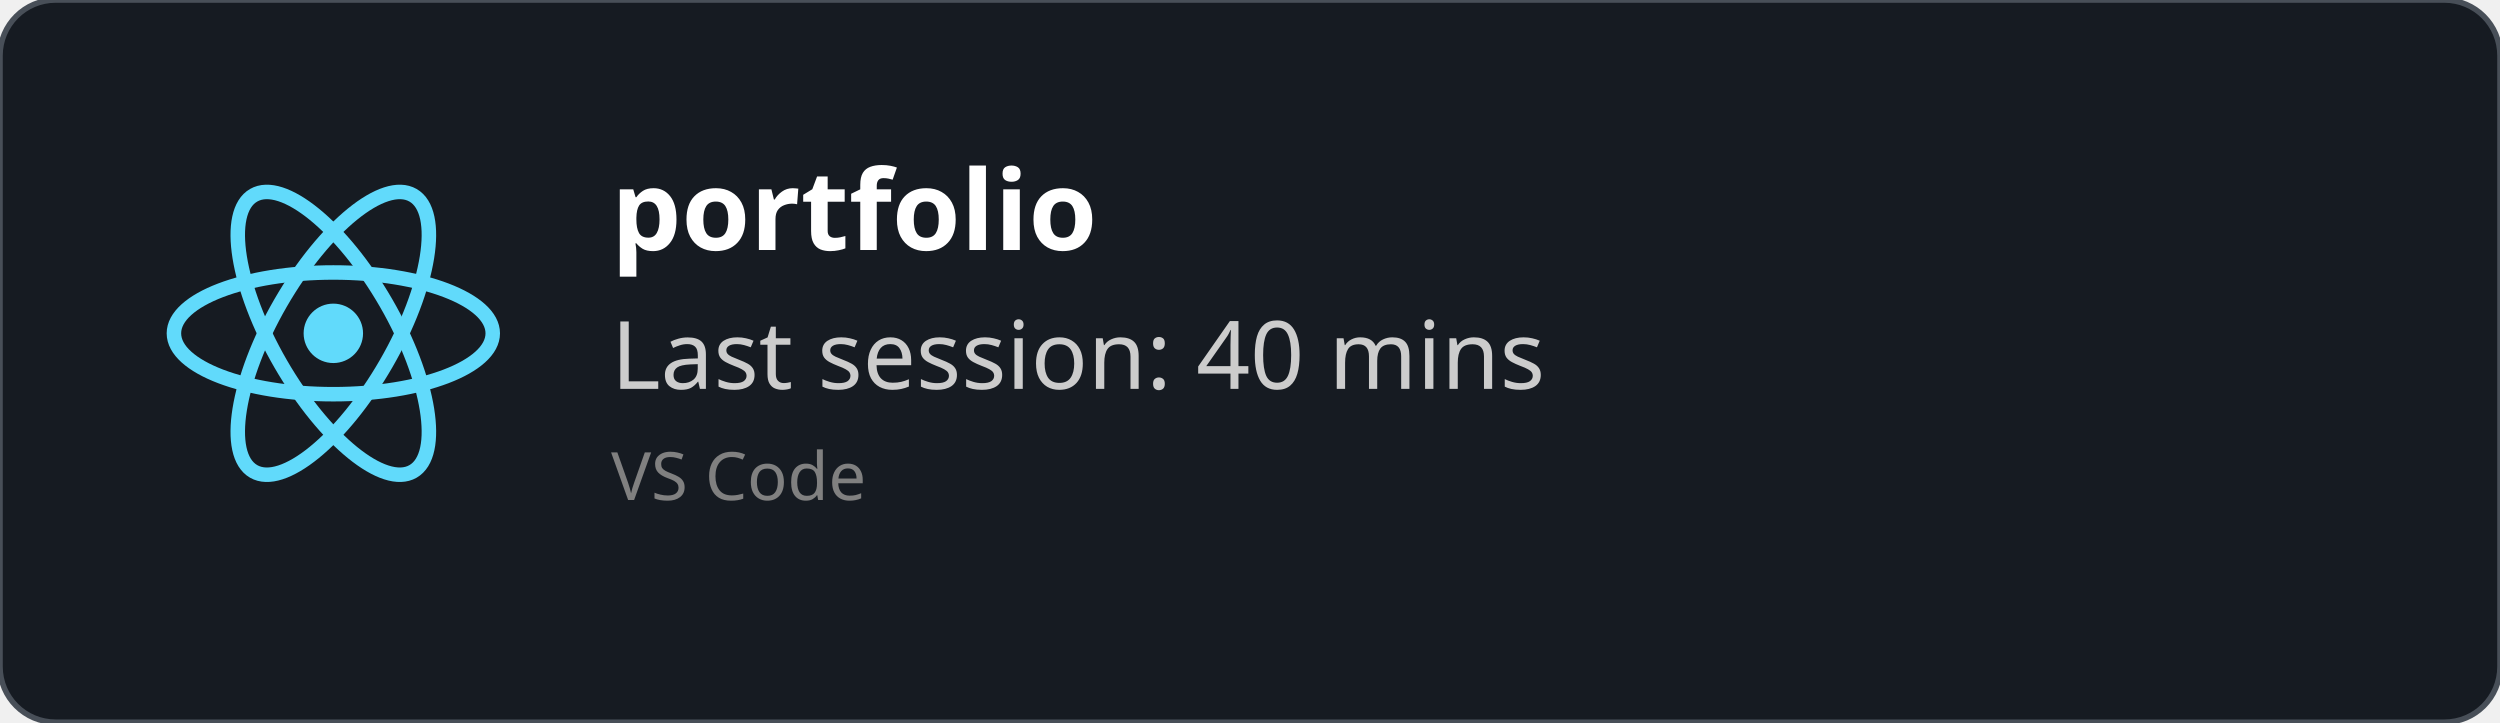
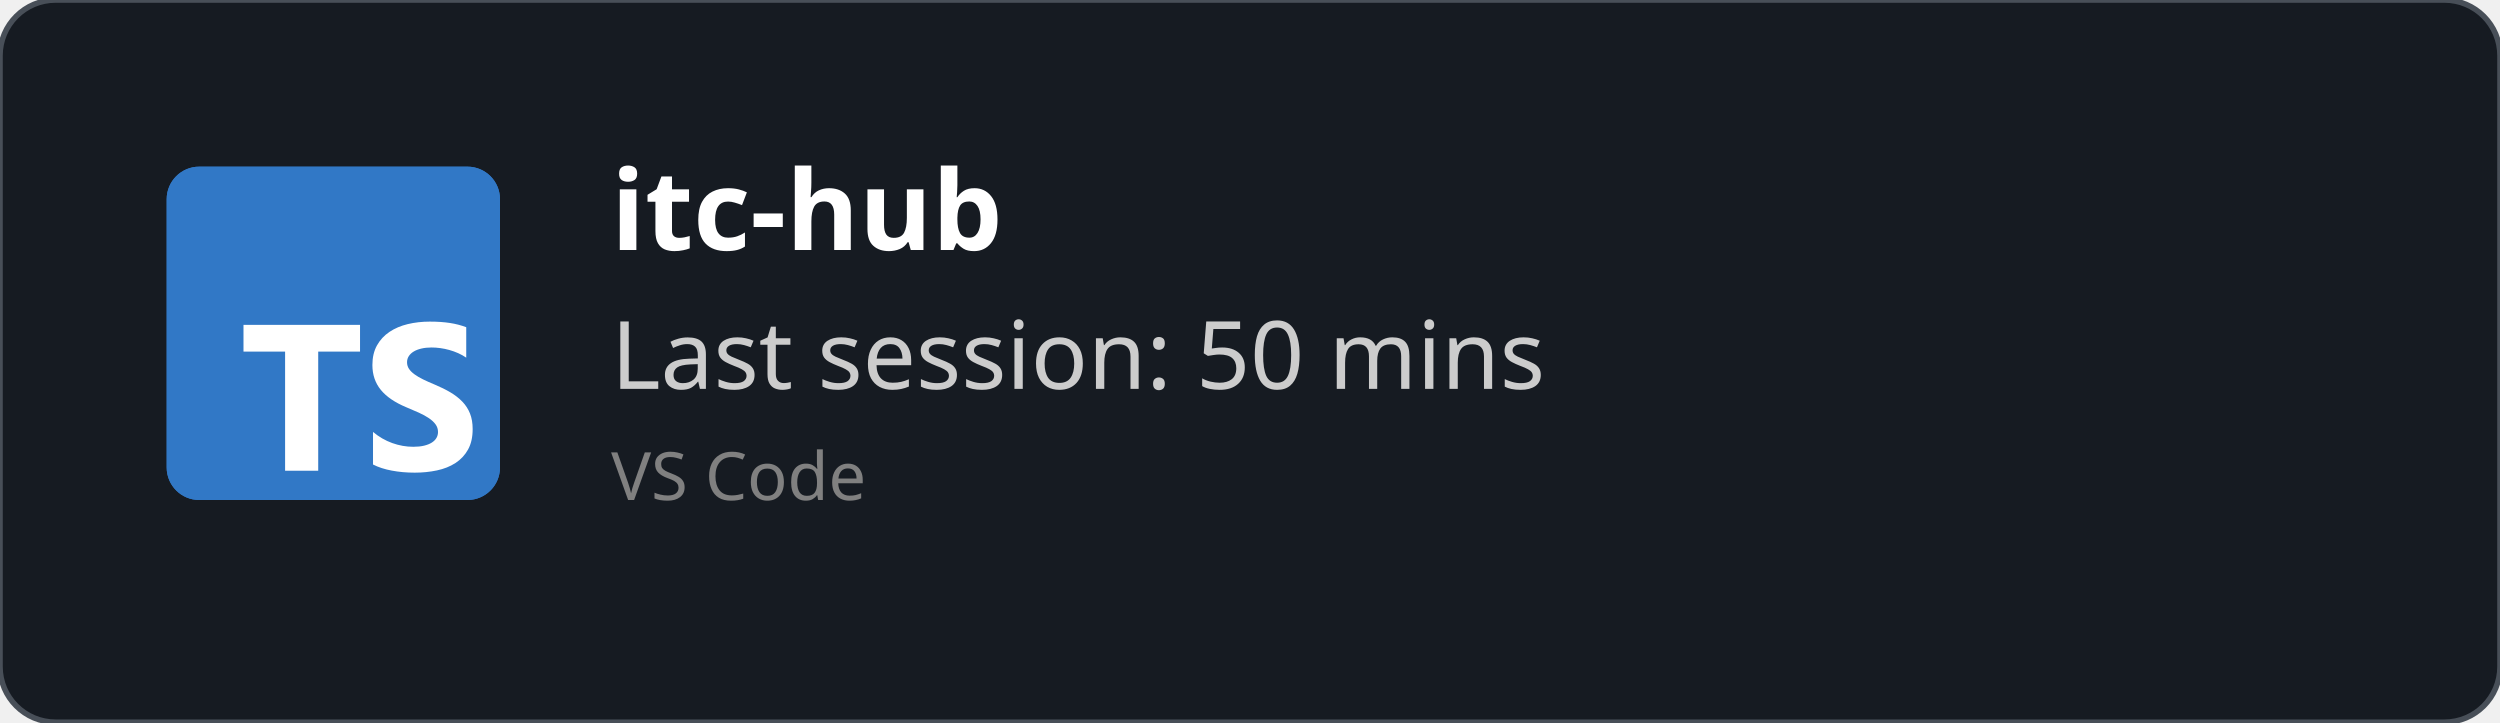
<svg xmlns="http://www.w3.org/2000/svg" width="450" height="130" viewBox="0 0 450 130" fill="none" role="img">
  <style>
    *{
        font-family: 'Segoe UI', Ubuntu, monospace
    }
    </style>
  <defs>
    <clipPath id="horizontalClip" x="20" y="20" width="500" height="200">
      <rect x="90" y="20" width="300" height="50" />
    </clipPath>
  </defs>
  <rect width="450" height="130" fill="rgba(22,27,34)" stroke="#484f58" stroke-width="1" fill-opacity="1" stroke-opacity="1" x="0" y="0" rx="10px" ry="10px">
    </rect>
-   <svg height="60" width="60" x="30" y="30" viewBox="-11.5 -10.232 23 20.463">
-     <circle cx="0" cy="0" r="2.05" fill="#61dafb" />
-     <g stroke="#61dafb" stroke-width="1" fill="none">
-       <ellipse rx="11" ry="4.2" />
-       <ellipse rx="11" ry="4.2" transform="rotate(60)" />
-       <ellipse rx="11" ry="4.2" transform="rotate(120)" />
-     </g>
+   <svg fill="none" height="60" viewBox="0 0 512 512" width="60" x="30" y="30">
+     <rect fill="#3178c6" height="512" rx="50" width="512" />
+     <rect fill="#3178c6" height="512" rx="50" width="512" />
+     <path clip-rule="evenodd" d="m316.939 407.424v50.061c8.138 4.172 17.763 7.3 28.875 9.386s22.823 3.129 35.135 3.129c11.999 0 23.397-1.147 34.196-3.442 10.799-2.294 20.268-6.075 28.406-11.342 8.138-5.266 14.581-12.15 19.328-20.65s7.121-19.007 7.121-31.522c0-9.074-1.356-17.026-4.069-23.857s-6.625-12.906-11.738-18.225c-5.112-5.319-11.242-10.091-18.389-14.315s-15.207-8.213-24.18-11.967c-6.573-2.712-12.468-5.345-17.685-7.9-5.217-2.556-9.651-5.163-13.303-7.822-3.652-2.66-6.469-5.476-8.451-8.448-1.982-2.973-2.974-6.336-2.974-10.091 0-3.441.887-6.544 2.661-9.308s4.278-5.136 7.512-7.118c3.235-1.981 7.199-3.52 11.894-4.615 4.696-1.095 9.912-1.642 15.651-1.642 4.173 0 8.581.313 13.224.938 4.643.626 9.312 1.591 14.008 2.894 4.695 1.304 9.259 2.947 13.694 4.928 4.434 1.982 8.529 4.276 12.285 6.884v-46.776c-7.616-2.92-15.937-5.084-24.962-6.492s-19.381-2.112-31.066-2.112c-11.895 0-23.163 1.278-33.805 3.833s-20.006 6.544-28.093 11.967c-8.086 5.424-14.476 12.333-19.171 20.729-4.695 8.395-7.043 18.433-7.043 30.114 0 14.914 4.304 27.638 12.912 38.172 8.607 10.533 21.675 19.45 39.204 26.751 6.886 2.816 13.303 5.579 19.25 8.291s11.086 5.528 15.415 8.448c4.33 2.92 7.747 6.101 10.252 9.543 2.504 3.441 3.756 7.352 3.756 11.733 0 3.233-.783 6.231-2.348 8.995s-3.939 5.162-7.121 7.196-7.147 3.624-11.894 4.771c-4.748 1.148-10.303 1.721-16.668 1.721-10.851 0-21.597-1.903-32.24-5.71-10.642-3.806-20.502-9.516-29.579-17.13zm-84.159-123.342h64.22v-41.082h-179v41.082h63.906v182.918h50.874z" fill="#fff" fill-rule="evenodd" />
  </svg>
  <text x="110" y="45" font-size="20" clip-path="url(#horizontalClip)" font-weight="bold" font-family="Ubuntu" fill="white">
-     portfolio
+     itc-hub
    </text>
  <text x="110" y="70" font-size="17px" font-family="Ubuntu" fill="#ccc">
-     Last session: 40 mins
+     Last session: 50 mins
    </text>
  <text x="110" y="90" font-size="12px" font-family="Ubuntu" fill="grey">
    VS Code
    </text>
</svg>
